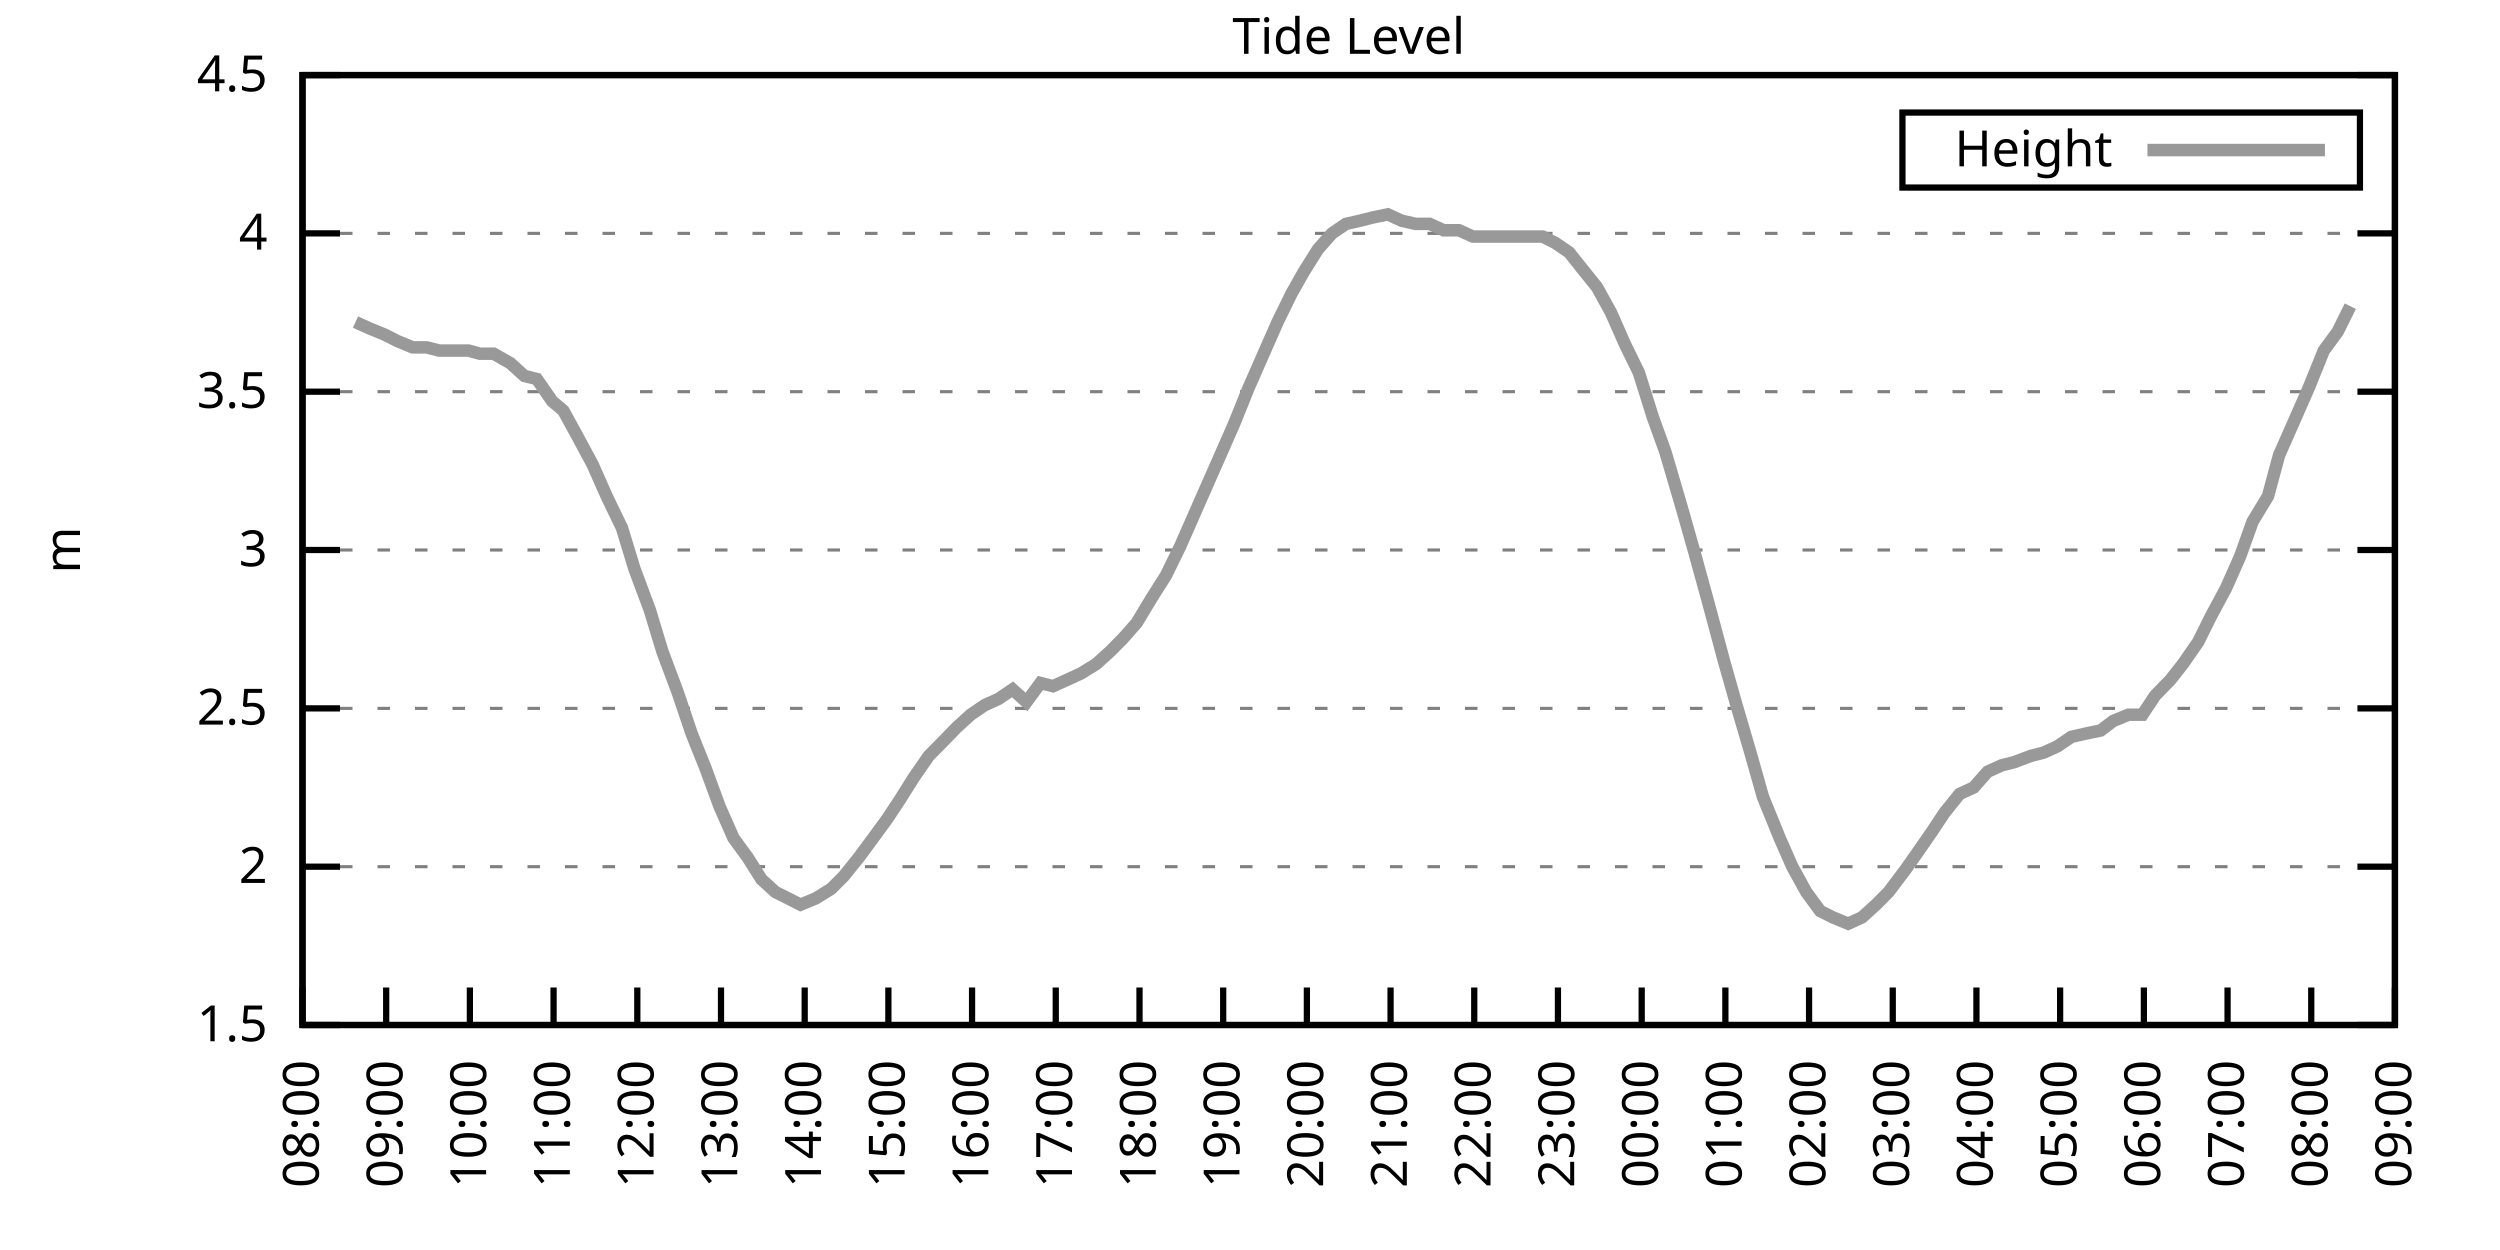
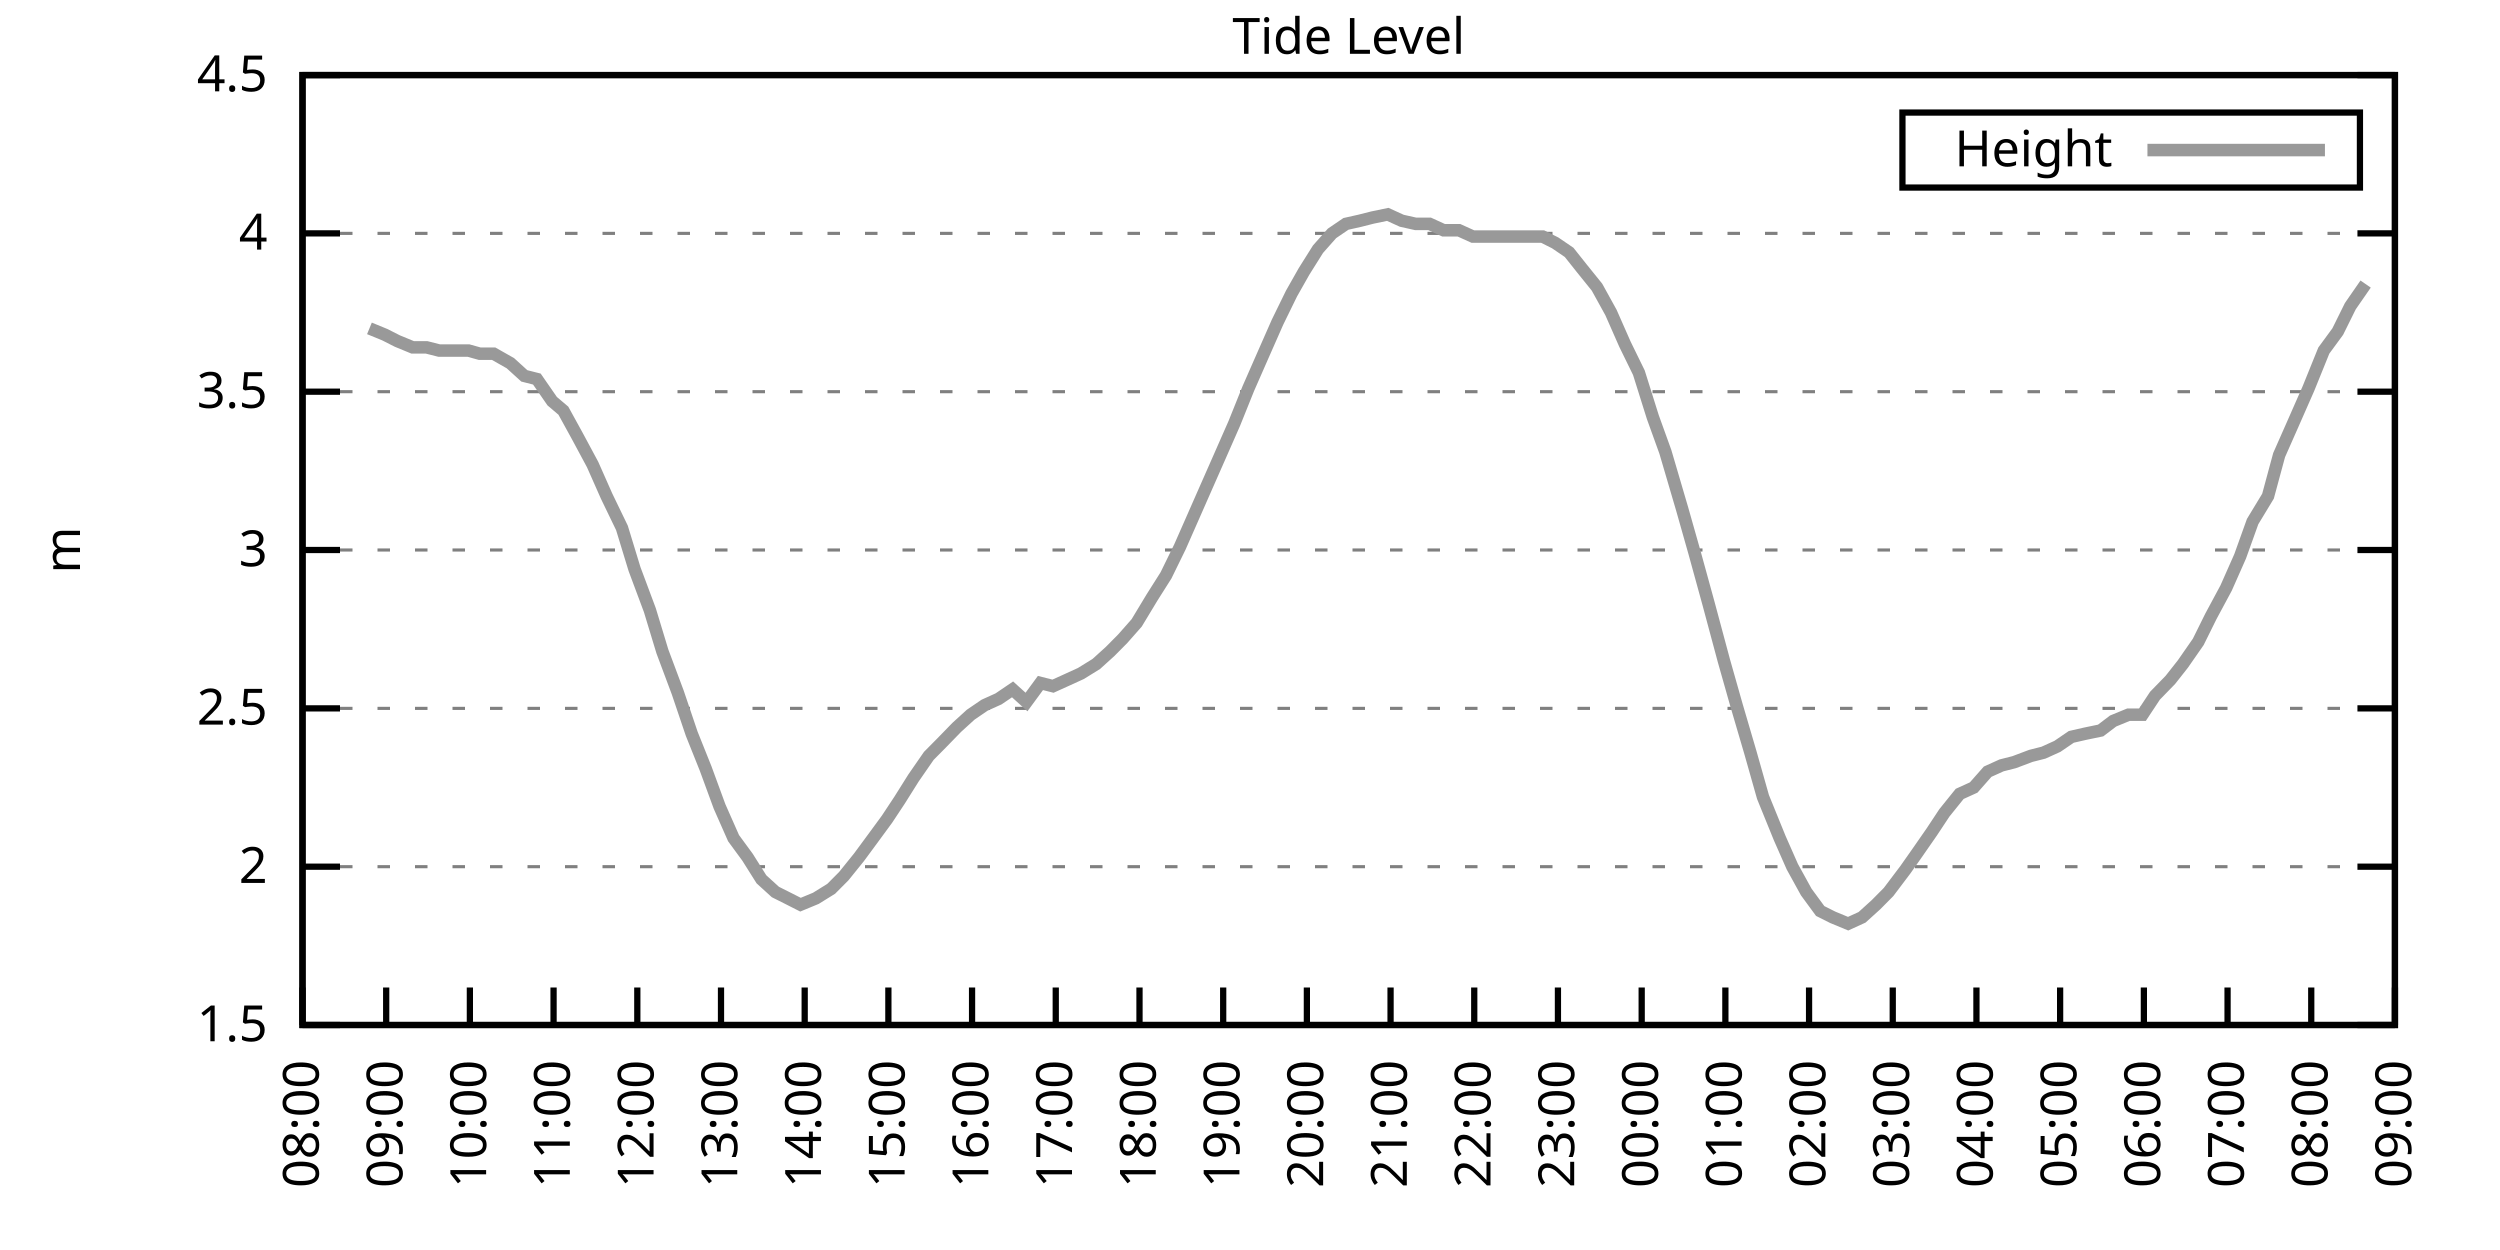
<svg xmlns="http://www.w3.org/2000/svg" xmlns:xlink="http://www.w3.org/1999/xlink" width="400" height="200" viewBox="0 0 400 200">
  <g id="gnuplot_canvas">
    <rect x="0" y="0" width="400" height="200" fill="none" />
    <defs>
      <circle id="gpDot" r="0.5" stroke-width="0.5" stroke="currentColor" />
      <path id="gpPt0" stroke-width="0.333" stroke="currentColor" d="M-1,0 h2 M0,-1 v2" />
      <path id="gpPt1" stroke-width="0.333" stroke="currentColor" d="M-1,-1 L1,1 M1,-1 L-1,1" />
      <path id="gpPt2" stroke-width="0.333" stroke="currentColor" d="M-1,0 L1,0 M0,-1 L0,1 M-1,-1 L1,1 M-1,1 L1,-1" />
      <rect id="gpPt3" stroke-width="0.333" stroke="currentColor" x="-1" y="-1" width="2" height="2" />
      <rect id="gpPt4" stroke-width="0.333" stroke="currentColor" fill="currentColor" x="-1" y="-1" width="2" height="2" />
      <circle id="gpPt5" stroke-width="0.333" stroke="currentColor" cx="0" cy="0" r="1" />
      <use xlink:href="#gpPt5" id="gpPt6" fill="currentColor" stroke="none" />
      <path id="gpPt7" stroke-width="0.333" stroke="currentColor" d="M0,-1.33 L-1.33,0.67 L1.33,0.67 z" />
      <use xlink:href="#gpPt7" id="gpPt8" fill="currentColor" stroke="none" />
      <use xlink:href="#gpPt7" id="gpPt9" stroke="currentColor" transform="rotate(180)" />
      <use xlink:href="#gpPt9" id="gpPt10" fill="currentColor" stroke="none" />
      <use xlink:href="#gpPt3" id="gpPt11" stroke="currentColor" transform="rotate(45)" />
      <use xlink:href="#gpPt11" id="gpPt12" fill="currentColor" stroke="none" />
      <path id="gpPt13" stroke-width="0.333" stroke="currentColor" d="M0,1.330 L1.265,0.411 L0.782,-1.067 L-0.782,-1.076 L-1.265,0.411 z" />
      <use xlink:href="#gpPt13" id="gpPt14" fill="currentColor" stroke="none" />
      <filter id="textbox" filterUnits="objectBoundingBox" x="0" y="0" height="1" width="1">
        <feFlood flood-color="white" flood-opacity="1" result="bgnd" />
        <feComposite in="SourceGraphic" in2="bgnd" operator="atop" />
      </filter>
      <filter id="greybox" filterUnits="objectBoundingBox" x="0" y="0" height="1" width="1">
        <feFlood flood-color="lightgrey" flood-opacity="1" result="grey" />
        <feComposite in="SourceGraphic" in2="grey" operator="atop" />
      </filter>
    </defs>
    <g fill="none" color="white" stroke="currentColor" stroke-width="1.00" stroke-linecap="butt" stroke-linejoin="miter">
</g>
    <g fill="none" color="black" stroke="currentColor" stroke-width="1.00" stroke-linecap="butt" stroke-linejoin="miter">
      <g stroke="none" shape-rendering="crispEdges">
        <polygon fill="rgb(255, 255, 255)" points="48.40,164.00 383.18,164.00 383.18,12.02 48.40,12.02 " />
      </g>
    </g>
    <g fill="none" color="black" stroke="currentColor" stroke-width="1.00" stroke-linecap="butt" stroke-linejoin="miter">
</g>
    <g fill="none" color="black" stroke="black" stroke-width="0.50" stroke-linecap="butt" stroke-linejoin="miter">
</g>
    <g fill="none" color="gray" stroke="currentColor" stroke-width="0.50" stroke-linecap="butt" stroke-linejoin="miter">
      <path stroke="gray" stroke-dasharray="2,4" class="gridline" d="M48.40,164.00 L383.19,164.00  " />
    </g>
    <g fill="none" color="gray" stroke="gray" stroke-width="1.00" stroke-linecap="butt" stroke-linejoin="miter">
</g>
    <g fill="none" color="black" stroke="currentColor" stroke-width="1.00" stroke-linecap="butt" stroke-linejoin="miter">
      <path stroke="black" d="M48.40,164.00 L54.40,164.00 M383.19,164.00 L377.19,164.00  " />
      <g transform="translate(42.80,166.60)" stroke="none" fill="black" font-family="Sans" font-size="8.00" text-anchor="end">
        <text>
          <tspan font-family="Sans"> 1.5</tspan>
        </text>
      </g>
    </g>
    <g fill="none" color="black" stroke="currentColor" stroke-width="1.00" stroke-linecap="butt" stroke-linejoin="miter">
</g>
    <g fill="none" color="black" stroke="black" stroke-width="0.50" stroke-linecap="butt" stroke-linejoin="miter">
</g>
    <g fill="none" color="gray" stroke="currentColor" stroke-width="0.50" stroke-linecap="butt" stroke-linejoin="miter">
      <path stroke="gray" stroke-dasharray="2,4" class="gridline" d="M48.40,138.67 L383.19,138.67  " />
    </g>
    <g fill="none" color="gray" stroke="gray" stroke-width="1.00" stroke-linecap="butt" stroke-linejoin="miter">
</g>
    <g fill="none" color="black" stroke="currentColor" stroke-width="1.00" stroke-linecap="butt" stroke-linejoin="miter">
      <path stroke="black" d="M48.40,138.67 L54.40,138.67 M383.19,138.67 L377.19,138.67  " />
      <g transform="translate(42.80,141.27)" stroke="none" fill="black" font-family="Sans" font-size="8.00" text-anchor="end">
        <text>
          <tspan font-family="Sans"> 2</tspan>
        </text>
      </g>
    </g>
    <g fill="none" color="black" stroke="currentColor" stroke-width="1.00" stroke-linecap="butt" stroke-linejoin="miter">
</g>
    <g fill="none" color="black" stroke="black" stroke-width="0.50" stroke-linecap="butt" stroke-linejoin="miter">
</g>
    <g fill="none" color="gray" stroke="currentColor" stroke-width="0.50" stroke-linecap="butt" stroke-linejoin="miter">
      <path stroke="gray" stroke-dasharray="2,4" class="gridline" d="M48.40,113.34 L383.19,113.34  " />
    </g>
    <g fill="none" color="gray" stroke="gray" stroke-width="1.00" stroke-linecap="butt" stroke-linejoin="miter">
</g>
    <g fill="none" color="black" stroke="currentColor" stroke-width="1.00" stroke-linecap="butt" stroke-linejoin="miter">
      <path stroke="black" d="M48.40,113.34 L54.40,113.34 M383.19,113.34 L377.19,113.34  " />
      <g transform="translate(42.80,115.94)" stroke="none" fill="black" font-family="Sans" font-size="8.00" text-anchor="end">
        <text>
          <tspan font-family="Sans"> 2.5</tspan>
        </text>
      </g>
    </g>
    <g fill="none" color="black" stroke="currentColor" stroke-width="1.00" stroke-linecap="butt" stroke-linejoin="miter">
</g>
    <g fill="none" color="black" stroke="black" stroke-width="0.50" stroke-linecap="butt" stroke-linejoin="miter">
</g>
    <g fill="none" color="gray" stroke="currentColor" stroke-width="0.50" stroke-linecap="butt" stroke-linejoin="miter">
      <path stroke="gray" stroke-dasharray="2,4" class="gridline" d="M48.40,88.00 L383.19,88.00  " />
    </g>
    <g fill="none" color="gray" stroke="gray" stroke-width="1.00" stroke-linecap="butt" stroke-linejoin="miter">
</g>
    <g fill="none" color="black" stroke="currentColor" stroke-width="1.00" stroke-linecap="butt" stroke-linejoin="miter">
      <path stroke="black" d="M48.40,88.00 L54.40,88.00 M383.19,88.00 L377.19,88.00  " />
      <g transform="translate(42.80,90.60)" stroke="none" fill="black" font-family="Sans" font-size="8.00" text-anchor="end">
        <text>
          <tspan font-family="Sans"> 3</tspan>
        </text>
      </g>
    </g>
    <g fill="none" color="black" stroke="currentColor" stroke-width="1.00" stroke-linecap="butt" stroke-linejoin="miter">
</g>
    <g fill="none" color="black" stroke="black" stroke-width="0.50" stroke-linecap="butt" stroke-linejoin="miter">
</g>
    <g fill="none" color="gray" stroke="currentColor" stroke-width="0.50" stroke-linecap="butt" stroke-linejoin="miter">
      <path stroke="gray" stroke-dasharray="2,4" class="gridline" d="M48.40,62.67 L383.19,62.67  " />
    </g>
    <g fill="none" color="gray" stroke="gray" stroke-width="1.00" stroke-linecap="butt" stroke-linejoin="miter">
</g>
    <g fill="none" color="black" stroke="currentColor" stroke-width="1.00" stroke-linecap="butt" stroke-linejoin="miter">
      <path stroke="black" d="M48.40,62.67 L54.40,62.67 M383.19,62.67 L377.19,62.67  " />
      <g transform="translate(42.80,65.27)" stroke="none" fill="black" font-family="Sans" font-size="8.00" text-anchor="end">
        <text>
          <tspan font-family="Sans"> 3.5</tspan>
        </text>
      </g>
    </g>
    <g fill="none" color="black" stroke="currentColor" stroke-width="1.00" stroke-linecap="butt" stroke-linejoin="miter">
</g>
    <g fill="none" color="black" stroke="black" stroke-width="0.50" stroke-linecap="butt" stroke-linejoin="miter">
</g>
    <g fill="none" color="gray" stroke="currentColor" stroke-width="0.50" stroke-linecap="butt" stroke-linejoin="miter">
      <path stroke="gray" stroke-dasharray="2,4" class="gridline" d="M48.40,37.34 L383.19,37.34  " />
    </g>
    <g fill="none" color="gray" stroke="gray" stroke-width="1.00" stroke-linecap="butt" stroke-linejoin="miter">
</g>
    <g fill="none" color="black" stroke="currentColor" stroke-width="1.00" stroke-linecap="butt" stroke-linejoin="miter">
      <path stroke="black" d="M48.40,37.34 L54.40,37.34 M383.19,37.34 L377.19,37.34  " />
      <g transform="translate(42.80,39.94)" stroke="none" fill="black" font-family="Sans" font-size="8.00" text-anchor="end">
        <text>
          <tspan font-family="Sans"> 4</tspan>
        </text>
      </g>
    </g>
    <g fill="none" color="black" stroke="currentColor" stroke-width="1.00" stroke-linecap="butt" stroke-linejoin="miter">
</g>
    <g fill="none" color="black" stroke="black" stroke-width="0.50" stroke-linecap="butt" stroke-linejoin="miter">
</g>
    <g fill="none" color="gray" stroke="currentColor" stroke-width="0.50" stroke-linecap="butt" stroke-linejoin="miter">
      <path stroke="gray" stroke-dasharray="2,4" class="gridline" d="M48.40,12.01 L383.19,12.01  " />
    </g>
    <g fill="none" color="gray" stroke="gray" stroke-width="1.00" stroke-linecap="butt" stroke-linejoin="miter">
</g>
    <g fill="none" color="black" stroke="currentColor" stroke-width="1.00" stroke-linecap="butt" stroke-linejoin="miter">
      <path stroke="black" d="M48.40,12.01 L54.40,12.01 M383.19,12.01 L377.19,12.01  " />
      <g transform="translate(42.80,14.61)" stroke="none" fill="black" font-family="Sans" font-size="8.00" text-anchor="end">
        <text>
          <tspan font-family="Sans"> 4.5</tspan>
        </text>
      </g>
    </g>
    <g fill="none" color="black" stroke="currentColor" stroke-width="1.00" stroke-linecap="butt" stroke-linejoin="miter">
      <path stroke="black" d="M48.40,164.00 L48.40,158.00  " />
      <g transform="translate(51.00,169.60) rotate(270.00)" stroke="none" fill="black" font-family="Sans" font-size="8.00" text-anchor="end">
        <text>
          <tspan font-family="Sans">08:00</tspan>
        </text>
      </g>
    </g>
    <g fill="none" color="black" stroke="currentColor" stroke-width="1.00" stroke-linecap="butt" stroke-linejoin="miter">
      <path stroke="black" d="M61.79,164.00 L61.79,158.00  " />
      <g transform="translate(64.39,169.60) rotate(270.00)" stroke="none" fill="black" font-family="Sans" font-size="8.00" text-anchor="end">
        <text>
          <tspan font-family="Sans">09:00</tspan>
        </text>
      </g>
    </g>
    <g fill="none" color="black" stroke="currentColor" stroke-width="1.00" stroke-linecap="butt" stroke-linejoin="miter">
      <path stroke="black" d="M75.18,164.00 L75.18,158.00  " />
      <g transform="translate(77.78,169.60) rotate(270.00)" stroke="none" fill="black" font-family="Sans" font-size="8.00" text-anchor="end">
        <text>
          <tspan font-family="Sans">10:00</tspan>
        </text>
      </g>
    </g>
    <g fill="none" color="black" stroke="currentColor" stroke-width="1.00" stroke-linecap="butt" stroke-linejoin="miter">
      <path stroke="black" d="M88.57,164.00 L88.57,158.00  " />
      <g transform="translate(91.17,169.60) rotate(270.00)" stroke="none" fill="black" font-family="Sans" font-size="8.00" text-anchor="end">
        <text>
          <tspan font-family="Sans">11:00</tspan>
        </text>
      </g>
    </g>
    <g fill="none" color="black" stroke="currentColor" stroke-width="1.00" stroke-linecap="butt" stroke-linejoin="miter">
      <path stroke="black" d="M101.97,164.00 L101.97,158.00  " />
      <g transform="translate(104.57,169.60) rotate(270.00)" stroke="none" fill="black" font-family="Sans" font-size="8.00" text-anchor="end">
        <text>
          <tspan font-family="Sans">12:00</tspan>
        </text>
      </g>
    </g>
    <g fill="none" color="black" stroke="currentColor" stroke-width="1.00" stroke-linecap="butt" stroke-linejoin="miter">
      <path stroke="black" d="M115.36,164.00 L115.36,158.00  " />
      <g transform="translate(117.96,169.60) rotate(270.00)" stroke="none" fill="black" font-family="Sans" font-size="8.00" text-anchor="end">
        <text>
          <tspan font-family="Sans">13:00</tspan>
        </text>
      </g>
    </g>
    <g fill="none" color="black" stroke="currentColor" stroke-width="1.00" stroke-linecap="butt" stroke-linejoin="miter">
      <path stroke="black" d="M128.75,164.00 L128.75,158.00  " />
      <g transform="translate(131.35,169.60) rotate(270.00)" stroke="none" fill="black" font-family="Sans" font-size="8.00" text-anchor="end">
        <text>
          <tspan font-family="Sans">14:00</tspan>
        </text>
      </g>
    </g>
    <g fill="none" color="black" stroke="currentColor" stroke-width="1.00" stroke-linecap="butt" stroke-linejoin="miter">
      <path stroke="black" d="M142.14,164.00 L142.14,158.00  " />
      <g transform="translate(144.74,169.60) rotate(270.00)" stroke="none" fill="black" font-family="Sans" font-size="8.00" text-anchor="end">
        <text>
          <tspan font-family="Sans">15:00</tspan>
        </text>
      </g>
    </g>
    <g fill="none" color="black" stroke="currentColor" stroke-width="1.00" stroke-linecap="butt" stroke-linejoin="miter">
      <path stroke="black" d="M155.53,164.00 L155.53,158.00  " />
      <g transform="translate(158.13,169.60) rotate(270.00)" stroke="none" fill="black" font-family="Sans" font-size="8.00" text-anchor="end">
        <text>
          <tspan font-family="Sans">16:00</tspan>
        </text>
      </g>
    </g>
    <g fill="none" color="black" stroke="currentColor" stroke-width="1.00" stroke-linecap="butt" stroke-linejoin="miter">
      <path stroke="black" d="M168.92,164.00 L168.92,158.00  " />
      <g transform="translate(171.52,169.60) rotate(270.00)" stroke="none" fill="black" font-family="Sans" font-size="8.00" text-anchor="end">
        <text>
          <tspan font-family="Sans">17:00</tspan>
        </text>
      </g>
    </g>
    <g fill="none" color="black" stroke="currentColor" stroke-width="1.00" stroke-linecap="butt" stroke-linejoin="miter">
      <path stroke="black" d="M182.32,164.00 L182.32,158.00  " />
      <g transform="translate(184.92,169.60) rotate(270.00)" stroke="none" fill="black" font-family="Sans" font-size="8.00" text-anchor="end">
        <text>
          <tspan font-family="Sans">18:00</tspan>
        </text>
      </g>
    </g>
    <g fill="none" color="black" stroke="currentColor" stroke-width="1.00" stroke-linecap="butt" stroke-linejoin="miter">
      <path stroke="black" d="M195.71,164.00 L195.71,158.00  " />
      <g transform="translate(198.31,169.60) rotate(270.00)" stroke="none" fill="black" font-family="Sans" font-size="8.00" text-anchor="end">
        <text>
          <tspan font-family="Sans">19:00</tspan>
        </text>
      </g>
    </g>
    <g fill="none" color="black" stroke="currentColor" stroke-width="1.00" stroke-linecap="butt" stroke-linejoin="miter">
      <path stroke="black" d="M209.10,164.00 L209.10,158.00  " />
      <g transform="translate(211.70,169.60) rotate(270.00)" stroke="none" fill="black" font-family="Sans" font-size="8.00" text-anchor="end">
        <text>
          <tspan font-family="Sans">20:00</tspan>
        </text>
      </g>
    </g>
    <g fill="none" color="black" stroke="currentColor" stroke-width="1.00" stroke-linecap="butt" stroke-linejoin="miter">
      <path stroke="black" d="M222.49,164.00 L222.49,158.00  " />
      <g transform="translate(225.09,169.60) rotate(270.00)" stroke="none" fill="black" font-family="Sans" font-size="8.00" text-anchor="end">
        <text>
          <tspan font-family="Sans">21:00</tspan>
        </text>
      </g>
    </g>
    <g fill="none" color="black" stroke="currentColor" stroke-width="1.00" stroke-linecap="butt" stroke-linejoin="miter">
      <path stroke="black" d="M235.88,164.00 L235.88,158.00  " />
      <g transform="translate(238.48,169.60) rotate(270.00)" stroke="none" fill="black" font-family="Sans" font-size="8.00" text-anchor="end">
        <text>
          <tspan font-family="Sans">22:00</tspan>
        </text>
      </g>
    </g>
    <g fill="none" color="black" stroke="currentColor" stroke-width="1.00" stroke-linecap="butt" stroke-linejoin="miter">
      <path stroke="black" d="M249.27,164.00 L249.27,158.00  " />
      <g transform="translate(251.87,169.60) rotate(270.00)" stroke="none" fill="black" font-family="Sans" font-size="8.00" text-anchor="end">
        <text>
          <tspan font-family="Sans">23:00</tspan>
        </text>
      </g>
    </g>
    <g fill="none" color="black" stroke="currentColor" stroke-width="1.00" stroke-linecap="butt" stroke-linejoin="miter">
      <path stroke="black" d="M262.67,164.00 L262.67,158.00  " />
      <g transform="translate(265.27,169.60) rotate(270.00)" stroke="none" fill="black" font-family="Sans" font-size="8.00" text-anchor="end">
        <text>
          <tspan font-family="Sans">00:00</tspan>
        </text>
      </g>
    </g>
    <g fill="none" color="black" stroke="currentColor" stroke-width="1.00" stroke-linecap="butt" stroke-linejoin="miter">
      <path stroke="black" d="M276.06,164.00 L276.06,158.00  " />
      <g transform="translate(278.66,169.60) rotate(270.00)" stroke="none" fill="black" font-family="Sans" font-size="8.00" text-anchor="end">
        <text>
          <tspan font-family="Sans">01:00</tspan>
        </text>
      </g>
    </g>
    <g fill="none" color="black" stroke="currentColor" stroke-width="1.00" stroke-linecap="butt" stroke-linejoin="miter">
      <path stroke="black" d="M289.45,164.00 L289.45,158.00  " />
      <g transform="translate(292.05,169.60) rotate(270.00)" stroke="none" fill="black" font-family="Sans" font-size="8.00" text-anchor="end">
        <text>
          <tspan font-family="Sans">02:00</tspan>
        </text>
      </g>
    </g>
    <g fill="none" color="black" stroke="currentColor" stroke-width="1.00" stroke-linecap="butt" stroke-linejoin="miter">
      <path stroke="black" d="M302.84,164.00 L302.84,158.00  " />
      <g transform="translate(305.44,169.60) rotate(270.00)" stroke="none" fill="black" font-family="Sans" font-size="8.00" text-anchor="end">
        <text>
          <tspan font-family="Sans">03:00</tspan>
        </text>
      </g>
    </g>
    <g fill="none" color="black" stroke="currentColor" stroke-width="1.00" stroke-linecap="butt" stroke-linejoin="miter">
      <path stroke="black" d="M316.23,164.00 L316.23,158.00  " />
      <g transform="translate(318.83,169.60) rotate(270.00)" stroke="none" fill="black" font-family="Sans" font-size="8.00" text-anchor="end">
        <text>
          <tspan font-family="Sans">04:00</tspan>
        </text>
      </g>
    </g>
    <g fill="none" color="black" stroke="currentColor" stroke-width="1.00" stroke-linecap="butt" stroke-linejoin="miter">
      <path stroke="black" d="M329.62,164.00 L329.62,158.00  " />
      <g transform="translate(332.22,169.60) rotate(270.00)" stroke="none" fill="black" font-family="Sans" font-size="8.00" text-anchor="end">
        <text>
          <tspan font-family="Sans">05:00</tspan>
        </text>
      </g>
    </g>
    <g fill="none" color="black" stroke="currentColor" stroke-width="1.00" stroke-linecap="butt" stroke-linejoin="miter">
      <path stroke="black" d="M343.02,164.00 L343.02,158.00  " />
      <g transform="translate(345.62,169.60) rotate(270.00)" stroke="none" fill="black" font-family="Sans" font-size="8.00" text-anchor="end">
        <text>
          <tspan font-family="Sans">06:00</tspan>
        </text>
      </g>
    </g>
    <g fill="none" color="black" stroke="currentColor" stroke-width="1.00" stroke-linecap="butt" stroke-linejoin="miter">
      <path stroke="black" d="M356.41,164.00 L356.41,158.00  " />
      <g transform="translate(359.01,169.60) rotate(270.00)" stroke="none" fill="black" font-family="Sans" font-size="8.00" text-anchor="end">
        <text>
          <tspan font-family="Sans">07:00</tspan>
        </text>
      </g>
    </g>
    <g fill="none" color="black" stroke="currentColor" stroke-width="1.00" stroke-linecap="butt" stroke-linejoin="miter">
      <path stroke="black" d="M369.80,164.00 L369.80,158.00  " />
      <g transform="translate(372.40,169.60) rotate(270.00)" stroke="none" fill="black" font-family="Sans" font-size="8.00" text-anchor="end">
        <text>
          <tspan font-family="Sans">08:00</tspan>
        </text>
      </g>
    </g>
    <g fill="none" color="black" stroke="currentColor" stroke-width="1.00" stroke-linecap="butt" stroke-linejoin="miter">
      <path stroke="black" d="M383.19,164.00 L383.19,158.00  " />
      <g transform="translate(385.79,169.60) rotate(270.00)" stroke="none" fill="black" font-family="Sans" font-size="8.00" text-anchor="end">
        <text>
          <tspan font-family="Sans">09:00</tspan>
        </text>
      </g>
    </g>
    <g fill="none" color="black" stroke="currentColor" stroke-width="1.00" stroke-linecap="butt" stroke-linejoin="miter">
</g>
    <g fill="none" color="black" stroke="currentColor" stroke-width="1.00" stroke-linecap="butt" stroke-linejoin="miter">
      <path stroke="black" d="M48.40,12.01 L48.40,164.00 L383.19,164.00 L383.19,12.01 L48.40,12.01 Z  " />
    </g>
    <g fill="none" color="black" stroke="currentColor" stroke-width="1.00" stroke-linecap="butt" stroke-linejoin="miter">
</g>
    <g fill="none" color="black" stroke="currentColor" stroke-width="1.00" stroke-linecap="butt" stroke-linejoin="miter">
      <path stroke="black" d="M304.39,30.01 L304.39,18.01 L377.59,18.01 L377.59,30.01 L304.39,30.01 Z  " />
    </g>
    <g id="Tide_level_plot_1">
      <g fill="none" color="white" stroke="black" stroke-width="2.00" stroke-linecap="butt" stroke-linejoin="miter">
</g>
      <g fill="none" color="black" stroke="currentColor" stroke-width="2.00" stroke-linecap="butt" stroke-linejoin="miter">
        <g transform="translate(337.99,26.61)" stroke="none" fill="black" font-family="Sans" font-size="8.00" text-anchor="end">
          <text>
            <tspan font-family="Sans">Height</tspan>
          </text>
        </g>
      </g>
      <g fill="none" color="black" stroke="currentColor" stroke-width="2.00" stroke-linecap="butt" stroke-linejoin="miter">
-         <path stroke="rgb(153, 153, 153)" d="M343.59,24.01 L371.99,24.01 M56.88,51.53 L59.11,52.54 L61.57,53.55 L63.58,54.57 L66.03,55.58 L68.26,55.58   L70.27,56.09 L72.50,56.09 L74.96,56.09 L76.75,56.59 L78.98,56.59 L81.66,58.11 L83.89,60.14 L85.90,60.65   L88.35,64.19 L90.14,65.71 L92.37,69.77 L94.82,74.33 L97.06,79.39 L99.51,84.46 L101.52,91.04 L103.98,97.63   L105.98,104.22 L108.44,110.80 L110.67,117.39 L112.90,122.96 L115.13,129.04 L117.37,134.11 L119.60,137.15 L121.83,140.69   L124.06,142.72 L126.07,143.73 L128.08,144.75 L130.54,143.73 L132.99,142.21 L135.00,140.19 L137.45,137.15 L139.69,134.11   L141.92,131.07 L143.93,128.03 L146.16,124.48 L148.61,120.94 L150.62,118.91 L153.08,116.38 L155.31,114.35 L157.54,112.83   L159.77,111.82 L162.01,110.30 L164.24,112.32 L166.47,109.28 L168.48,109.79 L170.71,108.78 L172.94,107.76 L175.40,106.24   L177.63,104.22 L179.64,102.19 L181.87,99.66 L184.32,95.60 L186.56,92.06 L188.79,87.50 L190.80,82.94 L193.03,77.87   L195.04,73.31 L197.49,67.74 L199.73,62.17 L202.18,56.59 L204.41,51.53 L206.64,46.97 L208.65,43.42 L210.88,39.87   L213.12,37.34 L215.35,35.82 L217.58,35.32 L219.59,34.81 L222.04,34.30 L224.28,35.32 L226.51,35.82 L228.74,35.82   L230.97,36.84 L233.43,36.84 L235.66,37.85 L237.67,37.85 L239.90,37.85 L241.91,37.85 L244.36,37.85 L246.82,37.85   L248.83,38.86 L251.06,40.38 L253.07,42.91 L255.52,45.95 L257.76,50.01 L259.99,55.07 L262.22,59.63 L264.45,66.73   L266.46,72.30 L269.14,81.42 L271.15,88.51 L273.38,96.62 L275.83,105.74 L277.84,112.83 L280.07,120.43 L282.08,127.52   L284.76,134.11 L286.77,138.67 L289.00,142.72 L291.23,145.76 L293.24,146.77 L295.70,147.79 L297.93,146.77 L300.16,144.75   L302.17,142.72 L304.85,139.17 L306.63,136.64 L309.09,133.10 L311.10,130.06 L313.55,127.02 L315.79,126.00 L318.02,123.47   L320.25,122.46 L322.26,121.95 L324.94,120.94 L326.95,120.43 L329.18,119.42 L331.41,117.90 L333.64,117.39 L336.10,116.88   L338.10,115.36 L340.56,114.35 L342.79,114.35 L344.80,111.31 L347.26,108.78 L349.26,106.24 L351.72,102.70 L353.73,98.64   L356.18,94.08 L358.42,89.02 L360.42,83.45 L362.88,79.39 L364.66,72.81 L366.90,67.74 L369.35,62.17 L371.81,56.09   L374.04,53.05 L376.05,48.99  " />
+         <path stroke="rgb(153, 153, 153)" d="M343.59,24.01 L371.99,24.01 M59.11,52.54 L61.57,53.55 L63.58,54.57 L66.03,55.58 L68.26,55.58 L70.27,56.09   L72.50,56.09 L74.96,56.09 L76.75,56.59 L78.98,56.59 L81.66,58.11 L83.89,60.14 L85.90,60.65 L88.35,64.19   L90.14,65.71 L92.37,69.77 L94.82,74.33 L97.06,79.39 L99.51,84.46 L101.52,91.04 L103.98,97.63 L105.98,104.22   L108.44,110.80 L110.67,117.39 L112.90,122.96 L115.13,129.04 L117.37,134.11 L119.60,137.15 L121.83,140.69 L124.06,142.72   L126.07,143.73 L128.08,144.75 L130.54,143.73 L132.99,142.21 L135.00,140.19 L137.45,137.15 L139.69,134.11 L141.92,131.07   L143.93,128.03 L146.16,124.48 L148.61,120.94 L150.62,118.91 L153.08,116.38 L155.31,114.35 L157.54,112.83 L159.77,111.82   L162.01,110.30 L164.24,112.32 L166.47,109.28 L168.48,109.79 L170.71,108.78 L172.94,107.76 L175.40,106.24 L177.63,104.22   L179.64,102.19 L181.87,99.66 L184.32,95.60 L186.56,92.06 L188.79,87.50 L190.80,82.94 L193.03,77.87 L195.04,73.31   L197.49,67.74 L199.73,62.17 L202.18,56.59 L204.41,51.53 L206.64,46.97 L208.65,43.42 L210.88,39.87 L213.12,37.34   L215.35,35.82 L217.58,35.32 L219.59,34.81 L222.04,34.30 L224.28,35.32 L226.51,35.82 L228.74,35.82 L230.97,36.84   L233.43,36.84 L235.66,37.85 L237.67,37.85 L239.90,37.85 L241.91,37.85 L244.36,37.85 L246.82,37.85 L248.83,38.86   L251.06,40.38 L253.07,42.91 L255.52,45.95 L257.76,50.01 L259.99,55.07 L262.22,59.63 L264.45,66.73 L266.46,72.30   L269.14,81.42 L271.15,88.51 L273.38,96.62 L275.83,105.74 L277.84,112.83 L280.07,120.43 L282.08,127.52 L284.76,134.11   L286.77,138.67 L289.00,142.72 L291.23,145.76 L293.24,146.77 L295.70,147.79 L297.93,146.77 L300.16,144.75 L302.17,142.72   L304.85,139.17 L306.63,136.64 L309.09,133.10 L311.10,130.06 L313.55,127.02 L315.79,126.00 L318.02,123.47 L320.25,122.46   L322.26,121.95 L324.94,120.94 L326.95,120.43 L329.18,119.42 L331.41,117.90 L333.64,117.39 L336.10,116.88 L338.10,115.36   L340.56,114.35 L342.79,114.35 L344.80,111.31 L347.26,108.78 L349.26,106.24 L351.72,102.70 L353.73,98.64 L356.18,94.08   L358.42,89.02 L360.42,83.45 L362.88,79.39 L364.66,72.81 L366.90,67.74 L369.35,62.17 L371.81,56.09 L374.04,53.05   L376.05,48.99 L378.50,45.45  " />
      </g>
    </g>
    <g fill="none" color="black" stroke="currentColor" stroke-width="2.00" stroke-linecap="butt" stroke-linejoin="miter">
</g>
    <g fill="none" color="black" stroke="black" stroke-width="1.00" stroke-linecap="butt" stroke-linejoin="miter">
</g>
    <g fill="none" color="black" stroke="currentColor" stroke-width="1.00" stroke-linecap="butt" stroke-linejoin="miter">
      <path stroke="black" d="M48.40,12.01 L48.40,164.00 L383.19,164.00 L383.19,12.01 L48.40,12.01 Z  " />
      <g transform="translate(12.80,88.01) rotate(270.00)" stroke="none" fill="black" font-family="Sans" font-size="8.00" text-anchor="middle">
        <text>
          <tspan font-family="Sans">m</tspan>
        </text>
      </g>
    </g>
    <g fill="none" color="black" stroke="currentColor" stroke-width="1.00" stroke-linecap="butt" stroke-linejoin="miter">
</g>
    <g fill="none" color="black" stroke="currentColor" stroke-width="1.00" stroke-linecap="butt" stroke-linejoin="miter">
      <g transform="translate(215.79,8.61)" stroke="none" fill="black" font-family="Sans" font-size="8.00" text-anchor="middle">
        <text>
          <tspan font-family="Sans">Tide Level</tspan>
        </text>
      </g>
    </g>
    <g fill="none" color="black" stroke="currentColor" stroke-width="1.00" stroke-linecap="butt" stroke-linejoin="miter">
</g>
  </g>
</svg>
